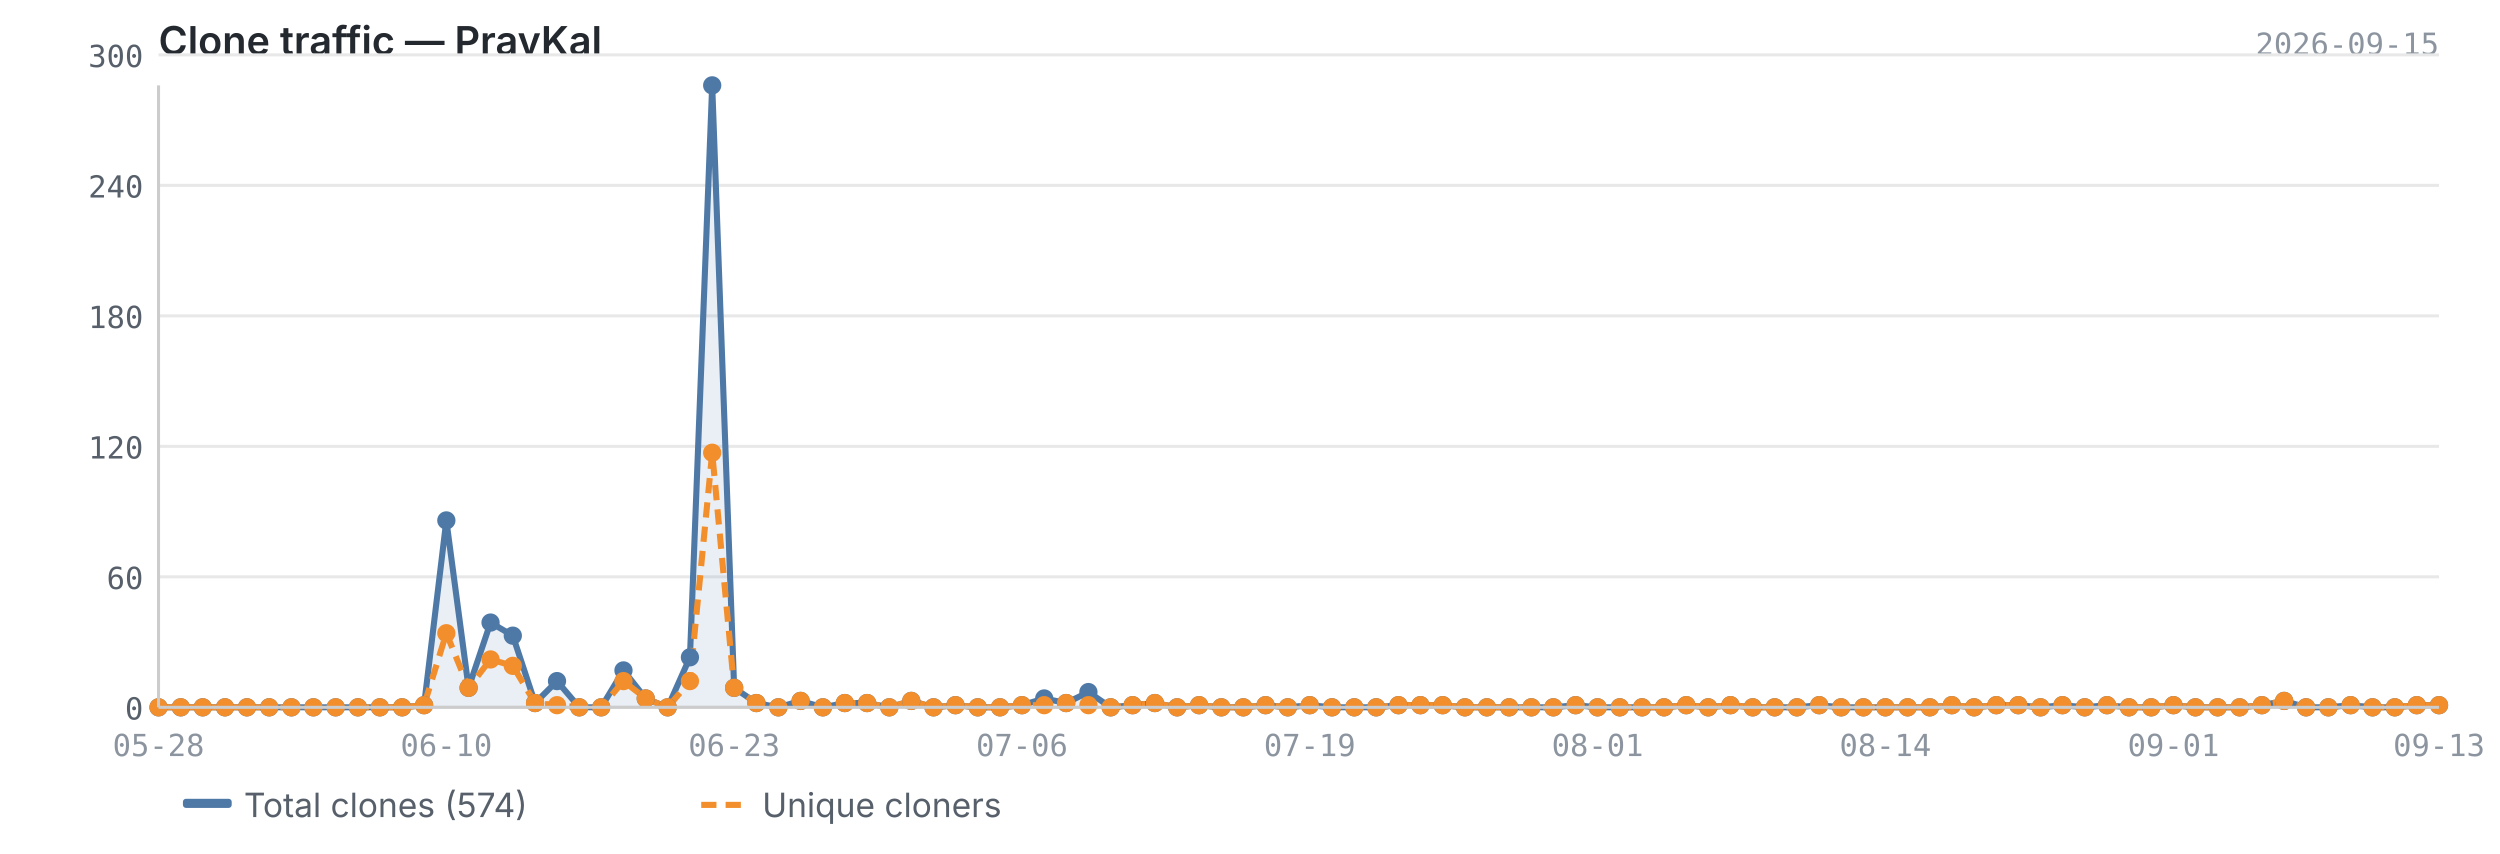
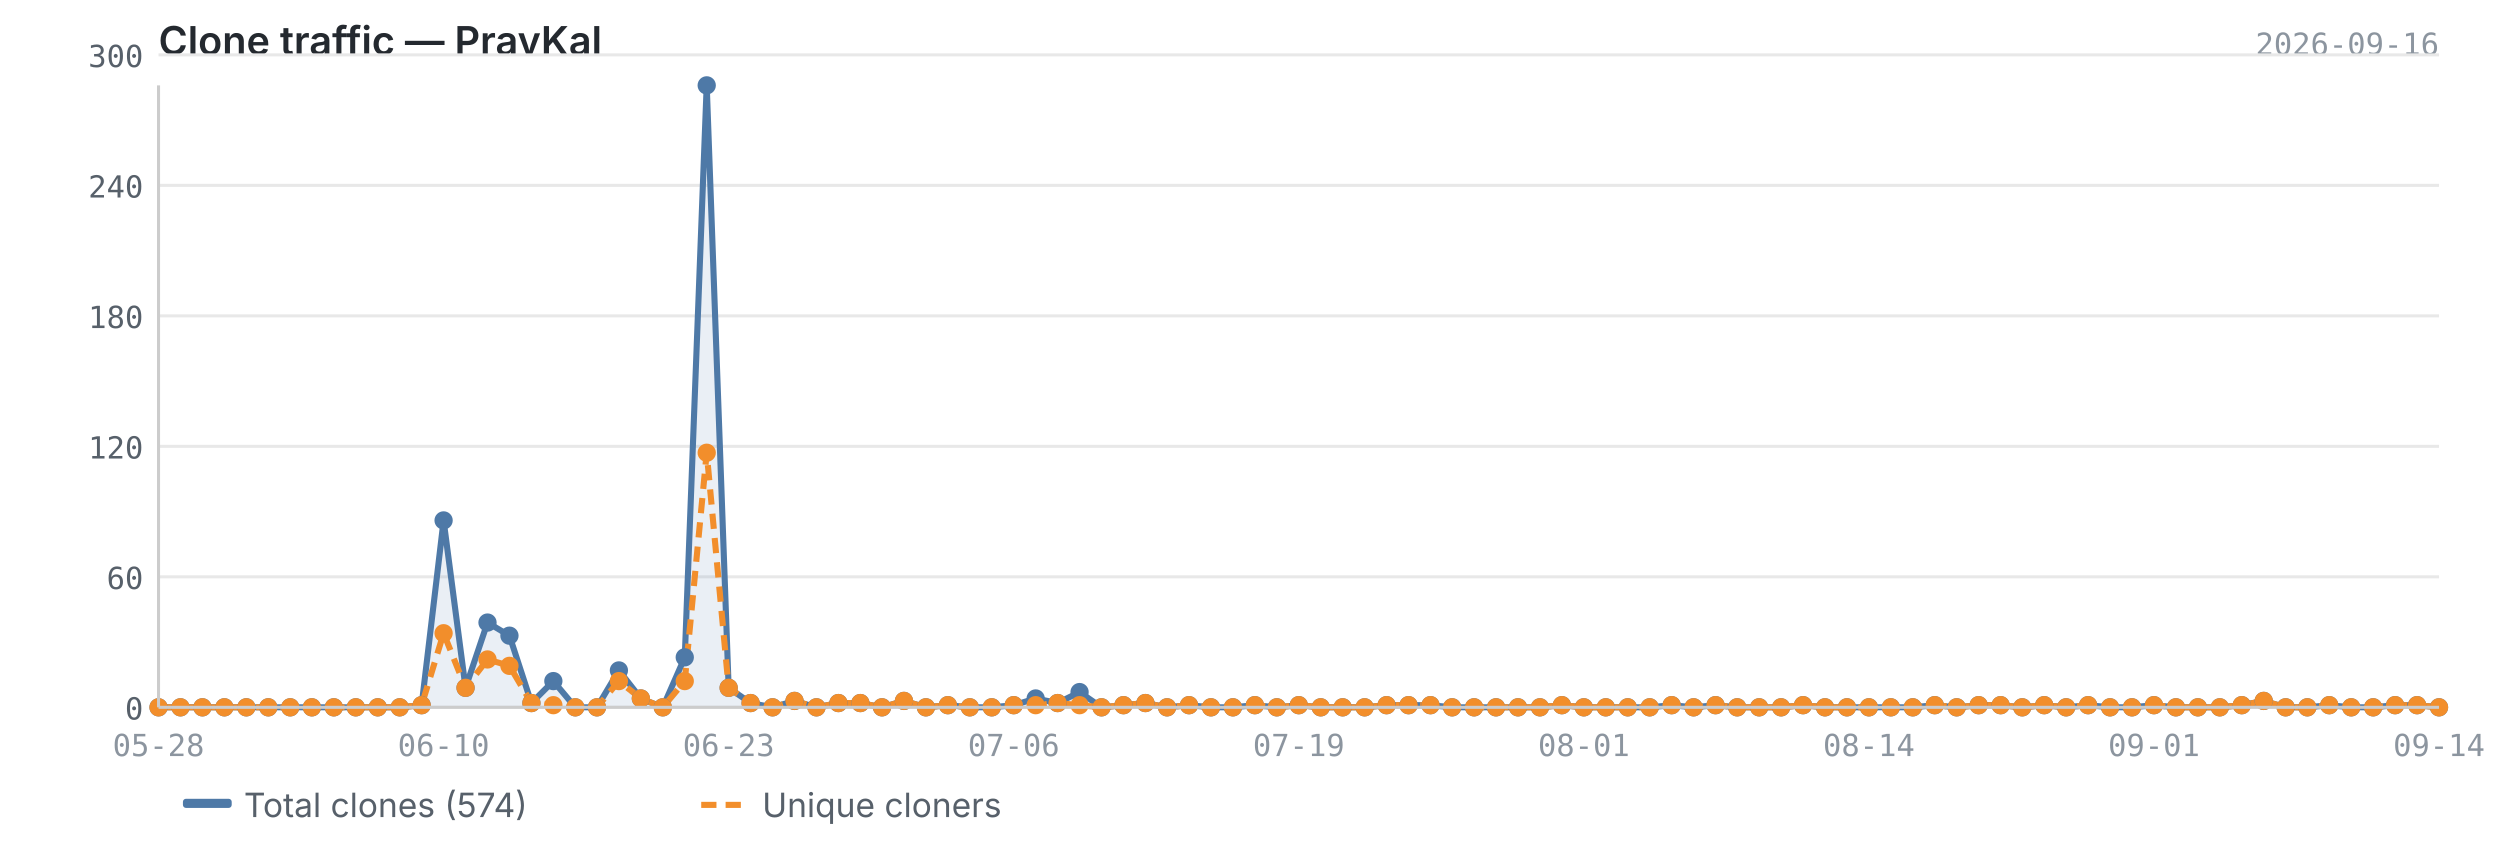
<svg xmlns="http://www.w3.org/2000/svg" viewBox="0 0 820 280" width="820" height="280">
  <text x="52" y="18" font-size="13" font-weight="600" fill="#24292f" font-family="-apple-system, BlinkMacSystemFont, 'Segoe UI', sans-serif">Clone traffic — PravKal</text>
-   <text x="800" y="18" font-size="10" fill="#8c959f" font-family="ui-monospace, SFMono-Regular, 'SF Mono', Menlo, monospace" text-anchor="end">2026-09-15</text>
+   <text x="800" y="18" font-size="10" fill="#8c959f" font-family="ui-monospace, SFMono-Regular, 'SF Mono', Menlo, monospace" text-anchor="end">2026-09-16</text>
  <line x1="52" y1="232.0" x2="800" y2="232.0" stroke="#e8e8e8" stroke-width="1" />
  <line x1="52" y1="189.2" x2="800" y2="189.2" stroke="#e8e8e8" stroke-width="1" />
  <line x1="52" y1="146.4" x2="800" y2="146.4" stroke="#e8e8e8" stroke-width="1" />
  <line x1="52" y1="103.6" x2="800" y2="103.6" stroke="#e8e8e8" stroke-width="1" />
  <line x1="52" y1="60.8" x2="800" y2="60.8" stroke="#e8e8e8" stroke-width="1" />
  <line x1="52" y1="18.0" x2="800" y2="18.0" stroke="#e8e8e8" stroke-width="1" />
-   <path d="M52.0,232.0 L52.0,232.0 L59.3,232.0 L66.5,232.0 L73.8,232.0 L81.0,232.0 L88.3,232.0 L95.6,232.0 L102.8,232.0 L110.1,232.0 L117.4,232.0 L124.6,232.0 L131.9,232.0 L139.1,231.3 L146.4,170.7 L153.7,225.6 L160.9,204.2 L168.2,208.5 L175.5,230.6 L182.7,223.4 L190.0,232.0 L197.2,232.0 L204.5,219.9 L211.8,229.1 L219.0,232.0 L226.3,215.6 L233.6,28.0 L240.8,225.6 L248.1,230.6 L255.3,232.0 L262.6,229.9 L269.9,232.0 L277.1,230.6 L284.4,230.6 L291.7,232.0 L298.9,229.9 L306.2,232.0 L313.4,231.3 L320.7,232.0 L328.0,232.0 L335.2,231.3 L342.5,229.1 L349.7,230.6 L357.0,227.0 L364.3,232.0 L371.5,231.3 L378.8,230.6 L386.1,232.0 L393.3,231.3 L400.6,232.0 L407.8,232.0 L415.1,231.3 L422.4,232.0 L429.6,231.3 L436.9,232.0 L444.2,232.0 L451.4,232.0 L458.7,231.3 L465.9,231.3 L473.2,231.3 L480.5,232.0 L487.7,232.0 L495.0,232.0 L502.3,232.0 L509.5,232.0 L516.8,231.3 L524.0,232.0 L531.3,232.0 L538.6,232.0 L545.8,232.0 L553.1,231.3 L560.3,232.0 L567.6,231.3 L574.9,232.0 L582.1,232.0 L589.4,232.0 L596.7,231.3 L603.9,232.0 L611.2,232.0 L618.4,232.0 L625.7,232.0 L633.0,232.0 L640.2,231.3 L647.5,232.0 L654.8,231.3 L662.0,231.3 L669.3,232.0 L676.5,231.3 L683.8,232.0 L691.1,231.3 L698.3,232.0 L705.6,232.0 L712.9,231.3 L720.1,232.0 L727.4,232.0 L734.6,232.0 L741.9,231.3 L749.2,229.9 L756.4,232.0 L763.7,232.0 L771.0,231.3 L778.2,232.0 L785.5,232.0 L792.7,231.3 L800.0,231.3 L800.0,232.0 L52.0,232.0Z" fill="#4e79a7" opacity="0.12" />
-   <polyline points="52.0,232.0 59.3,232.0 66.5,232.0 73.8,232.0 81.0,232.0 88.3,232.0 95.6,232.0 102.8,232.0 110.1,232.0 117.4,232.0 124.6,232.0 131.9,232.0 139.1,231.3 146.4,170.7 153.7,225.6 160.9,204.2 168.2,208.5 175.5,230.6 182.7,223.4 190.0,232.0 197.2,232.0 204.5,219.9 211.8,229.1 219.0,232.0 226.3,215.6 233.6,28.0 240.8,225.6 248.1,230.6 255.3,232.0 262.6,229.9 269.9,232.0 277.1,230.6 284.4,230.6 291.7,232.0 298.9,229.9 306.2,232.0 313.4,231.3 320.7,232.0 328.0,232.0 335.2,231.3 342.5,229.1 349.7,230.6 357.0,227.0 364.3,232.0 371.5,231.3 378.8,230.6 386.1,232.0 393.3,231.3 400.6,232.0 407.8,232.0 415.1,231.3 422.4,232.0 429.6,231.3 436.9,232.0 444.2,232.0 451.4,232.0 458.7,231.3 465.9,231.3 473.2,231.3 480.5,232.0 487.7,232.0 495.0,232.0 502.3,232.0 509.5,232.0 516.8,231.3 524.0,232.0 531.3,232.0 538.6,232.0 545.8,232.0 553.1,231.3 560.3,232.0 567.6,231.3 574.9,232.0 582.1,232.0 589.4,232.0 596.7,231.3 603.9,232.0 611.2,232.0 618.4,232.0 625.7,232.0 633.0,232.0 640.2,231.3 647.5,232.0 654.8,231.3 662.0,231.3 669.3,232.0 676.5,231.3 683.8,232.0 691.1,231.3 698.3,232.0 705.6,232.0 712.9,231.3 720.1,232.0 727.4,232.0 734.6,232.0 741.9,231.3 749.2,229.9 756.4,232.0 763.7,232.0 771.0,231.3 778.2,232.0 785.5,232.0 792.7,231.3 800.0,231.3" fill="none" stroke="#4e79a7" stroke-width="2" stroke-linejoin="round" />
-   <polyline points="52.0,232.0 59.3,232.0 66.5,232.0 73.8,232.0 81.0,232.0 88.3,232.0 95.6,232.0 102.8,232.0 110.1,232.0 117.4,232.0 124.6,232.0 131.9,232.0 139.1,231.3 146.4,207.7 153.7,225.6 160.9,216.3 168.2,218.4 175.5,230.6 182.7,231.3 190.0,232.0 197.2,232.0 204.5,223.4 211.8,229.1 219.0,232.0 226.3,223.4 233.6,148.5 240.8,225.6 248.1,230.6 255.3,232.0 262.6,229.9 269.9,232.0 277.1,230.6 284.4,230.6 291.7,232.0 298.9,229.9 306.2,232.0 313.4,231.3 320.7,232.0 328.0,232.0 335.2,231.3 342.5,231.3 349.7,230.6 357.0,231.3 364.3,232.0 371.5,231.3 378.8,230.6 386.1,232.0 393.3,231.3 400.6,232.0 407.8,232.0 415.1,231.3 422.4,232.0 429.6,231.3 436.9,232.0 444.2,232.0 451.4,232.0 458.7,231.3 465.9,231.3 473.2,231.3 480.5,232.0 487.7,232.0 495.0,232.0 502.3,232.0 509.5,232.0 516.8,231.3 524.0,232.0 531.3,232.0 538.6,232.0 545.8,232.0 553.1,231.3 560.3,232.0 567.6,231.3 574.9,232.0 582.1,232.0 589.4,232.0 596.7,231.3 603.9,232.0 611.2,232.0 618.4,232.0 625.7,232.0 633.0,232.0 640.2,231.3 647.5,232.0 654.8,231.3 662.0,231.3 669.3,232.0 676.5,231.3 683.8,232.0 691.1,231.3 698.3,232.0 705.6,232.0 712.9,231.3 720.1,232.0 727.4,232.0 734.6,232.0 741.9,231.3 749.2,229.9 756.4,232.0 763.7,232.0 771.0,231.3 778.2,232.0 785.5,232.0 792.7,231.3 800.0,231.3" fill="none" stroke="#f28e2b" stroke-width="2" stroke-linejoin="round" stroke-dasharray="5,3" />
+   <path d="M52.0,232.0 L52.0,232.0 L59.2,232.0 L66.4,232.0 L73.6,232.0 L80.8,232.0 L88.0,232.0 L95.2,232.0 L102.3,232.0 L109.5,232.0 L116.7,232.0 L123.9,232.0 L131.1,232.0 L138.3,231.3 L145.5,170.7 L152.7,225.6 L159.9,204.2 L167.1,208.5 L174.3,230.6 L181.5,223.4 L188.7,232.0 L195.8,232.0 L203.0,219.9 L210.2,229.1 L217.4,232.0 L224.6,215.6 L231.8,28.0 L239.0,225.6 L246.2,230.6 L253.4,232.0 L260.6,229.9 L267.8,232.0 L275.0,230.6 L282.2,230.6 L289.3,232.0 L296.5,229.9 L303.7,232.0 L310.9,231.3 L318.1,232.0 L325.3,232.0 L332.5,231.3 L339.7,229.1 L346.9,230.6 L354.1,227.0 L361.3,232.0 L368.5,231.3 L375.7,230.6 L382.8,232.0 L390.0,231.3 L397.2,232.0 L404.4,232.0 L411.6,231.3 L418.8,232.0 L426.0,231.3 L433.2,232.0 L440.4,232.0 L447.6,232.0 L454.8,231.3 L462.0,231.3 L469.2,231.3 L476.3,232.0 L483.5,232.0 L490.7,232.0 L497.9,232.0 L505.1,232.0 L512.3,231.3 L519.5,232.0 L526.7,232.0 L533.9,232.0 L541.1,232.0 L548.3,231.3 L555.5,232.0 L562.7,231.3 L569.8,232.0 L577.0,232.0 L584.2,232.0 L591.4,231.3 L598.6,232.0 L605.8,232.0 L613.0,232.0 L620.2,232.0 L627.4,232.0 L634.6,231.3 L641.8,232.0 L649.0,231.3 L656.2,231.3 L663.3,232.0 L670.5,231.3 L677.7,232.0 L684.9,231.3 L692.1,232.0 L699.3,232.0 L706.5,231.3 L713.7,232.0 L720.9,232.0 L728.1,232.0 L735.3,231.3 L742.5,229.9 L749.7,232.0 L756.8,232.0 L764.0,231.3 L771.2,232.0 L778.4,232.0 L785.6,231.3 L792.8,231.3 L800.0,232.0 L800.0,232.0 L52.0,232.0Z" fill="#4e79a7" opacity="0.12" />
+   <polyline points="52.0,232.0 59.2,232.0 66.4,232.0 73.6,232.0 80.8,232.0 88.0,232.0 95.2,232.0 102.3,232.0 109.5,232.0 116.7,232.0 123.9,232.0 131.1,232.0 138.3,231.3 145.5,170.7 152.7,225.6 159.9,204.2 167.1,208.5 174.3,230.6 181.5,223.4 188.7,232.0 195.8,232.0 203.0,219.9 210.2,229.1 217.4,232.0 224.6,215.6 231.8,28.0 239.0,225.6 246.2,230.6 253.4,232.0 260.6,229.9 267.8,232.0 275.0,230.6 282.2,230.6 289.3,232.0 296.5,229.9 303.7,232.0 310.9,231.3 318.1,232.0 325.3,232.0 332.5,231.3 339.7,229.1 346.9,230.6 354.1,227.0 361.3,232.0 368.5,231.3 375.7,230.6 382.8,232.0 390.0,231.3 397.2,232.0 404.4,232.0 411.6,231.3 418.8,232.0 426.0,231.3 433.2,232.0 440.4,232.0 447.6,232.0 454.8,231.3 462.0,231.3 469.2,231.3 476.3,232.0 483.5,232.0 490.7,232.0 497.9,232.0 505.1,232.0 512.3,231.3 519.5,232.0 526.7,232.0 533.9,232.0 541.1,232.0 548.3,231.3 555.5,232.0 562.7,231.3 569.8,232.0 577.0,232.0 584.2,232.0 591.4,231.3 598.6,232.0 605.8,232.0 613.0,232.0 620.2,232.0 627.4,232.0 634.6,231.3 641.8,232.0 649.0,231.3 656.2,231.3 663.3,232.0 670.5,231.3 677.7,232.0 684.9,231.3 692.1,232.0 699.3,232.0 706.5,231.3 713.7,232.0 720.9,232.0 728.1,232.0 735.3,231.3 742.5,229.9 749.7,232.0 756.8,232.0 764.0,231.3 771.2,232.0 778.4,232.0 785.6,231.3 792.8,231.3 800.0,232.0" fill="none" stroke="#4e79a7" stroke-width="2" stroke-linejoin="round" />
+   <polyline points="52.0,232.0 59.2,232.0 66.4,232.0 73.6,232.0 80.8,232.0 88.0,232.0 95.2,232.0 102.3,232.0 109.5,232.0 116.7,232.0 123.9,232.0 131.1,232.0 138.3,231.3 145.5,207.7 152.7,225.6 159.9,216.3 167.1,218.4 174.3,230.6 181.5,231.3 188.7,232.0 195.8,232.0 203.0,223.4 210.2,229.1 217.4,232.0 224.6,223.4 231.8,148.5 239.0,225.6 246.2,230.6 253.4,232.0 260.6,229.9 267.8,232.0 275.0,230.6 282.2,230.6 289.3,232.0 296.5,229.9 303.7,232.0 310.9,231.3 318.1,232.0 325.3,232.0 332.5,231.3 339.7,231.3 346.9,230.6 354.1,231.3 361.3,232.0 368.5,231.3 375.7,230.6 382.8,232.0 390.0,231.3 397.2,232.0 404.4,232.0 411.6,231.3 418.8,232.0 426.0,231.3 433.2,232.0 440.4,232.0 447.6,232.0 454.8,231.3 462.0,231.3 469.2,231.3 476.3,232.0 483.5,232.0 490.7,232.0 497.9,232.0 505.1,232.0 512.3,231.3 519.5,232.0 526.7,232.0 533.9,232.0 541.1,232.0 548.3,231.3 555.5,232.0 562.7,231.3 569.8,232.0 577.0,232.0 584.2,232.0 591.4,231.3 598.6,232.0 605.8,232.0 613.0,232.0 620.2,232.0 627.4,232.0 634.6,231.3 641.8,232.0 649.0,231.3 656.2,231.3 663.3,232.0 670.5,231.3 677.7,232.0 684.9,231.3 692.1,232.0 699.3,232.0 706.5,231.3 713.7,232.0 720.9,232.0 728.1,232.0 735.3,231.3 742.5,229.9 749.7,232.0 756.8,232.0 764.0,231.3 771.2,232.0 778.4,232.0 785.6,231.3 792.8,231.3 800.0,232.0" fill="none" stroke="#f28e2b" stroke-width="2" stroke-linejoin="round" stroke-dasharray="5,3" />
  <circle cx="52.0" cy="232.0" r="3" fill="#4e79a7" />
-   <circle cx="59.3" cy="232.0" r="3" fill="#4e79a7" />
-   <circle cx="66.5" cy="232.0" r="3" fill="#4e79a7" />
-   <circle cx="73.8" cy="232.0" r="3" fill="#4e79a7" />
-   <circle cx="81.0" cy="232.0" r="3" fill="#4e79a7" />
-   <circle cx="88.3" cy="232.0" r="3" fill="#4e79a7" />
-   <circle cx="95.6" cy="232.0" r="3" fill="#4e79a7" />
-   <circle cx="102.8" cy="232.0" r="3" fill="#4e79a7" />
-   <circle cx="110.1" cy="232.0" r="3" fill="#4e79a7" />
-   <circle cx="117.4" cy="232.0" r="3" fill="#4e79a7" />
-   <circle cx="124.6" cy="232.0" r="3" fill="#4e79a7" />
-   <circle cx="131.9" cy="232.0" r="3" fill="#4e79a7" />
-   <circle cx="139.1" cy="231.3" r="3" fill="#4e79a7" />
-   <circle cx="146.4" cy="170.7" r="3" fill="#4e79a7" />
-   <circle cx="153.7" cy="225.6" r="3" fill="#4e79a7" />
-   <circle cx="160.9" cy="204.2" r="3" fill="#4e79a7" />
-   <circle cx="168.2" cy="208.5" r="3" fill="#4e79a7" />
-   <circle cx="175.5" cy="230.6" r="3" fill="#4e79a7" />
-   <circle cx="182.7" cy="223.4" r="3" fill="#4e79a7" />
-   <circle cx="190.0" cy="232.0" r="3" fill="#4e79a7" />
-   <circle cx="197.2" cy="232.0" r="3" fill="#4e79a7" />
-   <circle cx="204.5" cy="219.9" r="3" fill="#4e79a7" />
-   <circle cx="211.8" cy="229.1" r="3" fill="#4e79a7" />
-   <circle cx="219.0" cy="232.0" r="3" fill="#4e79a7" />
-   <circle cx="226.3" cy="215.6" r="3" fill="#4e79a7" />
-   <circle cx="233.6" cy="28.0" r="3" fill="#4e79a7" />
-   <circle cx="240.8" cy="225.6" r="3" fill="#4e79a7" />
-   <circle cx="248.1" cy="230.6" r="3" fill="#4e79a7" />
-   <circle cx="255.3" cy="232.0" r="3" fill="#4e79a7" />
-   <circle cx="262.6" cy="229.9" r="3" fill="#4e79a7" />
-   <circle cx="269.9" cy="232.0" r="3" fill="#4e79a7" />
-   <circle cx="277.1" cy="230.6" r="3" fill="#4e79a7" />
-   <circle cx="284.4" cy="230.6" r="3" fill="#4e79a7" />
-   <circle cx="291.7" cy="232.0" r="3" fill="#4e79a7" />
-   <circle cx="298.9" cy="229.9" r="3" fill="#4e79a7" />
-   <circle cx="306.2" cy="232.0" r="3" fill="#4e79a7" />
-   <circle cx="313.4" cy="231.3" r="3" fill="#4e79a7" />
-   <circle cx="320.7" cy="232.0" r="3" fill="#4e79a7" />
-   <circle cx="328.0" cy="232.0" r="3" fill="#4e79a7" />
-   <circle cx="335.2" cy="231.3" r="3" fill="#4e79a7" />
-   <circle cx="342.5" cy="229.1" r="3" fill="#4e79a7" />
-   <circle cx="349.7" cy="230.6" r="3" fill="#4e79a7" />
-   <circle cx="357.0" cy="227.0" r="3" fill="#4e79a7" />
-   <circle cx="364.3" cy="232.0" r="3" fill="#4e79a7" />
-   <circle cx="371.5" cy="231.3" r="3" fill="#4e79a7" />
-   <circle cx="378.8" cy="230.6" r="3" fill="#4e79a7" />
-   <circle cx="386.1" cy="232.0" r="3" fill="#4e79a7" />
-   <circle cx="393.3" cy="231.3" r="3" fill="#4e79a7" />
-   <circle cx="400.6" cy="232.0" r="3" fill="#4e79a7" />
-   <circle cx="407.8" cy="232.0" r="3" fill="#4e79a7" />
-   <circle cx="415.1" cy="231.3" r="3" fill="#4e79a7" />
-   <circle cx="422.4" cy="232.0" r="3" fill="#4e79a7" />
-   <circle cx="429.6" cy="231.3" r="3" fill="#4e79a7" />
-   <circle cx="436.9" cy="232.0" r="3" fill="#4e79a7" />
-   <circle cx="444.2" cy="232.0" r="3" fill="#4e79a7" />
-   <circle cx="451.4" cy="232.0" r="3" fill="#4e79a7" />
-   <circle cx="458.7" cy="231.3" r="3" fill="#4e79a7" />
-   <circle cx="465.9" cy="231.3" r="3" fill="#4e79a7" />
-   <circle cx="473.2" cy="231.3" r="3" fill="#4e79a7" />
-   <circle cx="480.5" cy="232.0" r="3" fill="#4e79a7" />
-   <circle cx="487.7" cy="232.0" r="3" fill="#4e79a7" />
-   <circle cx="495.0" cy="232.0" r="3" fill="#4e79a7" />
-   <circle cx="502.3" cy="232.0" r="3" fill="#4e79a7" />
-   <circle cx="509.5" cy="232.0" r="3" fill="#4e79a7" />
-   <circle cx="516.8" cy="231.3" r="3" fill="#4e79a7" />
-   <circle cx="524.0" cy="232.0" r="3" fill="#4e79a7" />
-   <circle cx="531.3" cy="232.0" r="3" fill="#4e79a7" />
-   <circle cx="538.6" cy="232.0" r="3" fill="#4e79a7" />
-   <circle cx="545.8" cy="232.0" r="3" fill="#4e79a7" />
-   <circle cx="553.1" cy="231.3" r="3" fill="#4e79a7" />
-   <circle cx="560.3" cy="232.0" r="3" fill="#4e79a7" />
-   <circle cx="567.6" cy="231.3" r="3" fill="#4e79a7" />
-   <circle cx="574.9" cy="232.0" r="3" fill="#4e79a7" />
-   <circle cx="582.1" cy="232.0" r="3" fill="#4e79a7" />
-   <circle cx="589.4" cy="232.0" r="3" fill="#4e79a7" />
-   <circle cx="596.7" cy="231.3" r="3" fill="#4e79a7" />
-   <circle cx="603.9" cy="232.0" r="3" fill="#4e79a7" />
-   <circle cx="611.2" cy="232.0" r="3" fill="#4e79a7" />
-   <circle cx="618.4" cy="232.0" r="3" fill="#4e79a7" />
-   <circle cx="625.7" cy="232.0" r="3" fill="#4e79a7" />
-   <circle cx="633.0" cy="232.0" r="3" fill="#4e79a7" />
-   <circle cx="640.2" cy="231.3" r="3" fill="#4e79a7" />
-   <circle cx="647.5" cy="232.0" r="3" fill="#4e79a7" />
-   <circle cx="654.8" cy="231.3" r="3" fill="#4e79a7" />
-   <circle cx="662.0" cy="231.3" r="3" fill="#4e79a7" />
-   <circle cx="669.3" cy="232.0" r="3" fill="#4e79a7" />
-   <circle cx="676.5" cy="231.3" r="3" fill="#4e79a7" />
-   <circle cx="683.8" cy="232.0" r="3" fill="#4e79a7" />
-   <circle cx="691.1" cy="231.3" r="3" fill="#4e79a7" />
-   <circle cx="698.3" cy="232.0" r="3" fill="#4e79a7" />
-   <circle cx="705.6" cy="232.0" r="3" fill="#4e79a7" />
-   <circle cx="712.9" cy="231.3" r="3" fill="#4e79a7" />
-   <circle cx="720.1" cy="232.0" r="3" fill="#4e79a7" />
-   <circle cx="727.4" cy="232.0" r="3" fill="#4e79a7" />
-   <circle cx="734.6" cy="232.0" r="3" fill="#4e79a7" />
-   <circle cx="741.9" cy="231.3" r="3" fill="#4e79a7" />
-   <circle cx="749.2" cy="229.9" r="3" fill="#4e79a7" />
-   <circle cx="756.4" cy="232.0" r="3" fill="#4e79a7" />
-   <circle cx="763.7" cy="232.0" r="3" fill="#4e79a7" />
-   <circle cx="771.0" cy="231.3" r="3" fill="#4e79a7" />
-   <circle cx="778.2" cy="232.0" r="3" fill="#4e79a7" />
-   <circle cx="785.5" cy="232.0" r="3" fill="#4e79a7" />
-   <circle cx="792.7" cy="231.3" r="3" fill="#4e79a7" />
-   <circle cx="800.0" cy="231.3" r="3" fill="#4e79a7" />
+   <circle cx="59.2" cy="232.0" r="3" fill="#4e79a7" />
+   <circle cx="66.4" cy="232.0" r="3" fill="#4e79a7" />
+   <circle cx="73.6" cy="232.0" r="3" fill="#4e79a7" />
+   <circle cx="80.8" cy="232.0" r="3" fill="#4e79a7" />
+   <circle cx="88.0" cy="232.0" r="3" fill="#4e79a7" />
+   <circle cx="95.2" cy="232.0" r="3" fill="#4e79a7" />
+   <circle cx="102.3" cy="232.0" r="3" fill="#4e79a7" />
+   <circle cx="109.5" cy="232.0" r="3" fill="#4e79a7" />
+   <circle cx="116.7" cy="232.0" r="3" fill="#4e79a7" />
+   <circle cx="123.9" cy="232.0" r="3" fill="#4e79a7" />
+   <circle cx="131.1" cy="232.0" r="3" fill="#4e79a7" />
+   <circle cx="138.3" cy="231.3" r="3" fill="#4e79a7" />
+   <circle cx="145.5" cy="170.7" r="3" fill="#4e79a7" />
+   <circle cx="152.7" cy="225.6" r="3" fill="#4e79a7" />
+   <circle cx="159.9" cy="204.2" r="3" fill="#4e79a7" />
+   <circle cx="167.1" cy="208.5" r="3" fill="#4e79a7" />
+   <circle cx="174.3" cy="230.6" r="3" fill="#4e79a7" />
+   <circle cx="181.5" cy="223.4" r="3" fill="#4e79a7" />
+   <circle cx="188.7" cy="232.0" r="3" fill="#4e79a7" />
+   <circle cx="195.8" cy="232.0" r="3" fill="#4e79a7" />
+   <circle cx="203.0" cy="219.9" r="3" fill="#4e79a7" />
+   <circle cx="210.2" cy="229.1" r="3" fill="#4e79a7" />
+   <circle cx="217.4" cy="232.0" r="3" fill="#4e79a7" />
+   <circle cx="224.6" cy="215.6" r="3" fill="#4e79a7" />
+   <circle cx="231.8" cy="28.0" r="3" fill="#4e79a7" />
+   <circle cx="239.0" cy="225.6" r="3" fill="#4e79a7" />
+   <circle cx="246.2" cy="230.6" r="3" fill="#4e79a7" />
+   <circle cx="253.4" cy="232.0" r="3" fill="#4e79a7" />
+   <circle cx="260.6" cy="229.9" r="3" fill="#4e79a7" />
+   <circle cx="267.8" cy="232.0" r="3" fill="#4e79a7" />
+   <circle cx="275.0" cy="230.6" r="3" fill="#4e79a7" />
+   <circle cx="282.2" cy="230.6" r="3" fill="#4e79a7" />
+   <circle cx="289.3" cy="232.0" r="3" fill="#4e79a7" />
+   <circle cx="296.5" cy="229.9" r="3" fill="#4e79a7" />
+   <circle cx="303.7" cy="232.0" r="3" fill="#4e79a7" />
+   <circle cx="310.9" cy="231.3" r="3" fill="#4e79a7" />
+   <circle cx="318.1" cy="232.0" r="3" fill="#4e79a7" />
+   <circle cx="325.3" cy="232.0" r="3" fill="#4e79a7" />
+   <circle cx="332.5" cy="231.3" r="3" fill="#4e79a7" />
+   <circle cx="339.7" cy="229.1" r="3" fill="#4e79a7" />
+   <circle cx="346.9" cy="230.6" r="3" fill="#4e79a7" />
+   <circle cx="354.1" cy="227.0" r="3" fill="#4e79a7" />
+   <circle cx="361.3" cy="232.0" r="3" fill="#4e79a7" />
+   <circle cx="368.5" cy="231.3" r="3" fill="#4e79a7" />
+   <circle cx="375.7" cy="230.6" r="3" fill="#4e79a7" />
+   <circle cx="382.8" cy="232.0" r="3" fill="#4e79a7" />
+   <circle cx="390.0" cy="231.3" r="3" fill="#4e79a7" />
+   <circle cx="397.2" cy="232.0" r="3" fill="#4e79a7" />
+   <circle cx="404.4" cy="232.0" r="3" fill="#4e79a7" />
+   <circle cx="411.6" cy="231.3" r="3" fill="#4e79a7" />
+   <circle cx="418.8" cy="232.0" r="3" fill="#4e79a7" />
+   <circle cx="426.0" cy="231.3" r="3" fill="#4e79a7" />
+   <circle cx="433.2" cy="232.0" r="3" fill="#4e79a7" />
+   <circle cx="440.4" cy="232.0" r="3" fill="#4e79a7" />
+   <circle cx="447.6" cy="232.0" r="3" fill="#4e79a7" />
+   <circle cx="454.8" cy="231.3" r="3" fill="#4e79a7" />
+   <circle cx="462.0" cy="231.3" r="3" fill="#4e79a7" />
+   <circle cx="469.2" cy="231.3" r="3" fill="#4e79a7" />
+   <circle cx="476.3" cy="232.0" r="3" fill="#4e79a7" />
+   <circle cx="483.5" cy="232.0" r="3" fill="#4e79a7" />
+   <circle cx="490.7" cy="232.0" r="3" fill="#4e79a7" />
+   <circle cx="497.9" cy="232.0" r="3" fill="#4e79a7" />
+   <circle cx="505.1" cy="232.0" r="3" fill="#4e79a7" />
+   <circle cx="512.3" cy="231.3" r="3" fill="#4e79a7" />
+   <circle cx="519.5" cy="232.0" r="3" fill="#4e79a7" />
+   <circle cx="526.7" cy="232.0" r="3" fill="#4e79a7" />
+   <circle cx="533.9" cy="232.0" r="3" fill="#4e79a7" />
+   <circle cx="541.1" cy="232.0" r="3" fill="#4e79a7" />
+   <circle cx="548.3" cy="231.3" r="3" fill="#4e79a7" />
+   <circle cx="555.5" cy="232.0" r="3" fill="#4e79a7" />
+   <circle cx="562.7" cy="231.3" r="3" fill="#4e79a7" />
+   <circle cx="569.8" cy="232.0" r="3" fill="#4e79a7" />
+   <circle cx="577.0" cy="232.0" r="3" fill="#4e79a7" />
+   <circle cx="584.2" cy="232.0" r="3" fill="#4e79a7" />
+   <circle cx="591.4" cy="231.3" r="3" fill="#4e79a7" />
+   <circle cx="598.6" cy="232.0" r="3" fill="#4e79a7" />
+   <circle cx="605.8" cy="232.0" r="3" fill="#4e79a7" />
+   <circle cx="613.0" cy="232.0" r="3" fill="#4e79a7" />
+   <circle cx="620.2" cy="232.0" r="3" fill="#4e79a7" />
+   <circle cx="627.4" cy="232.0" r="3" fill="#4e79a7" />
+   <circle cx="634.6" cy="231.3" r="3" fill="#4e79a7" />
+   <circle cx="641.8" cy="232.0" r="3" fill="#4e79a7" />
+   <circle cx="649.0" cy="231.3" r="3" fill="#4e79a7" />
+   <circle cx="656.2" cy="231.3" r="3" fill="#4e79a7" />
+   <circle cx="663.3" cy="232.0" r="3" fill="#4e79a7" />
+   <circle cx="670.5" cy="231.3" r="3" fill="#4e79a7" />
+   <circle cx="677.7" cy="232.0" r="3" fill="#4e79a7" />
+   <circle cx="684.9" cy="231.3" r="3" fill="#4e79a7" />
+   <circle cx="692.1" cy="232.0" r="3" fill="#4e79a7" />
+   <circle cx="699.3" cy="232.0" r="3" fill="#4e79a7" />
+   <circle cx="706.5" cy="231.3" r="3" fill="#4e79a7" />
+   <circle cx="713.7" cy="232.0" r="3" fill="#4e79a7" />
+   <circle cx="720.9" cy="232.0" r="3" fill="#4e79a7" />
+   <circle cx="728.1" cy="232.0" r="3" fill="#4e79a7" />
+   <circle cx="735.3" cy="231.3" r="3" fill="#4e79a7" />
+   <circle cx="742.5" cy="229.9" r="3" fill="#4e79a7" />
+   <circle cx="749.7" cy="232.0" r="3" fill="#4e79a7" />
+   <circle cx="756.8" cy="232.0" r="3" fill="#4e79a7" />
+   <circle cx="764.0" cy="231.3" r="3" fill="#4e79a7" />
+   <circle cx="771.2" cy="232.0" r="3" fill="#4e79a7" />
+   <circle cx="778.4" cy="232.0" r="3" fill="#4e79a7" />
+   <circle cx="785.6" cy="231.3" r="3" fill="#4e79a7" />
+   <circle cx="792.8" cy="231.3" r="3" fill="#4e79a7" />
+   <circle cx="800.0" cy="232.0" r="3" fill="#4e79a7" />
  <circle cx="52.0" cy="232.0" r="3" fill="#f28e2b" />
-   <circle cx="59.3" cy="232.0" r="3" fill="#f28e2b" />
-   <circle cx="66.5" cy="232.0" r="3" fill="#f28e2b" />
-   <circle cx="73.8" cy="232.0" r="3" fill="#f28e2b" />
-   <circle cx="81.0" cy="232.0" r="3" fill="#f28e2b" />
-   <circle cx="88.3" cy="232.0" r="3" fill="#f28e2b" />
-   <circle cx="95.6" cy="232.0" r="3" fill="#f28e2b" />
-   <circle cx="102.8" cy="232.0" r="3" fill="#f28e2b" />
-   <circle cx="110.1" cy="232.0" r="3" fill="#f28e2b" />
-   <circle cx="117.4" cy="232.0" r="3" fill="#f28e2b" />
-   <circle cx="124.6" cy="232.0" r="3" fill="#f28e2b" />
-   <circle cx="131.9" cy="232.0" r="3" fill="#f28e2b" />
-   <circle cx="139.1" cy="231.3" r="3" fill="#f28e2b" />
-   <circle cx="146.4" cy="207.7" r="3" fill="#f28e2b" />
-   <circle cx="153.7" cy="225.6" r="3" fill="#f28e2b" />
-   <circle cx="160.9" cy="216.3" r="3" fill="#f28e2b" />
-   <circle cx="168.2" cy="218.4" r="3" fill="#f28e2b" />
-   <circle cx="175.5" cy="230.6" r="3" fill="#f28e2b" />
-   <circle cx="182.7" cy="231.3" r="3" fill="#f28e2b" />
-   <circle cx="190.0" cy="232.0" r="3" fill="#f28e2b" />
-   <circle cx="197.2" cy="232.0" r="3" fill="#f28e2b" />
-   <circle cx="204.5" cy="223.4" r="3" fill="#f28e2b" />
-   <circle cx="211.8" cy="229.1" r="3" fill="#f28e2b" />
-   <circle cx="219.0" cy="232.0" r="3" fill="#f28e2b" />
-   <circle cx="226.3" cy="223.4" r="3" fill="#f28e2b" />
-   <circle cx="233.6" cy="148.5" r="3" fill="#f28e2b" />
-   <circle cx="240.8" cy="225.6" r="3" fill="#f28e2b" />
-   <circle cx="248.1" cy="230.6" r="3" fill="#f28e2b" />
-   <circle cx="255.3" cy="232.0" r="3" fill="#f28e2b" />
-   <circle cx="262.6" cy="229.9" r="3" fill="#f28e2b" />
-   <circle cx="269.9" cy="232.0" r="3" fill="#f28e2b" />
-   <circle cx="277.1" cy="230.6" r="3" fill="#f28e2b" />
-   <circle cx="284.4" cy="230.6" r="3" fill="#f28e2b" />
-   <circle cx="291.7" cy="232.0" r="3" fill="#f28e2b" />
-   <circle cx="298.9" cy="229.9" r="3" fill="#f28e2b" />
-   <circle cx="306.2" cy="232.0" r="3" fill="#f28e2b" />
-   <circle cx="313.4" cy="231.3" r="3" fill="#f28e2b" />
-   <circle cx="320.7" cy="232.0" r="3" fill="#f28e2b" />
-   <circle cx="328.0" cy="232.0" r="3" fill="#f28e2b" />
-   <circle cx="335.2" cy="231.3" r="3" fill="#f28e2b" />
-   <circle cx="342.5" cy="231.3" r="3" fill="#f28e2b" />
-   <circle cx="349.7" cy="230.6" r="3" fill="#f28e2b" />
-   <circle cx="357.0" cy="231.3" r="3" fill="#f28e2b" />
-   <circle cx="364.3" cy="232.0" r="3" fill="#f28e2b" />
-   <circle cx="371.5" cy="231.3" r="3" fill="#f28e2b" />
-   <circle cx="378.8" cy="230.6" r="3" fill="#f28e2b" />
-   <circle cx="386.1" cy="232.0" r="3" fill="#f28e2b" />
-   <circle cx="393.3" cy="231.3" r="3" fill="#f28e2b" />
-   <circle cx="400.6" cy="232.0" r="3" fill="#f28e2b" />
-   <circle cx="407.8" cy="232.0" r="3" fill="#f28e2b" />
-   <circle cx="415.1" cy="231.3" r="3" fill="#f28e2b" />
-   <circle cx="422.4" cy="232.0" r="3" fill="#f28e2b" />
-   <circle cx="429.6" cy="231.3" r="3" fill="#f28e2b" />
-   <circle cx="436.9" cy="232.0" r="3" fill="#f28e2b" />
-   <circle cx="444.2" cy="232.0" r="3" fill="#f28e2b" />
-   <circle cx="451.4" cy="232.0" r="3" fill="#f28e2b" />
-   <circle cx="458.7" cy="231.3" r="3" fill="#f28e2b" />
-   <circle cx="465.9" cy="231.3" r="3" fill="#f28e2b" />
-   <circle cx="473.2" cy="231.3" r="3" fill="#f28e2b" />
-   <circle cx="480.5" cy="232.0" r="3" fill="#f28e2b" />
-   <circle cx="487.7" cy="232.0" r="3" fill="#f28e2b" />
-   <circle cx="495.0" cy="232.0" r="3" fill="#f28e2b" />
-   <circle cx="502.3" cy="232.0" r="3" fill="#f28e2b" />
-   <circle cx="509.5" cy="232.0" r="3" fill="#f28e2b" />
-   <circle cx="516.8" cy="231.3" r="3" fill="#f28e2b" />
-   <circle cx="524.0" cy="232.0" r="3" fill="#f28e2b" />
-   <circle cx="531.3" cy="232.0" r="3" fill="#f28e2b" />
-   <circle cx="538.6" cy="232.0" r="3" fill="#f28e2b" />
-   <circle cx="545.8" cy="232.0" r="3" fill="#f28e2b" />
-   <circle cx="553.1" cy="231.3" r="3" fill="#f28e2b" />
-   <circle cx="560.3" cy="232.0" r="3" fill="#f28e2b" />
-   <circle cx="567.6" cy="231.3" r="3" fill="#f28e2b" />
-   <circle cx="574.9" cy="232.0" r="3" fill="#f28e2b" />
-   <circle cx="582.1" cy="232.0" r="3" fill="#f28e2b" />
-   <circle cx="589.4" cy="232.0" r="3" fill="#f28e2b" />
-   <circle cx="596.7" cy="231.3" r="3" fill="#f28e2b" />
-   <circle cx="603.9" cy="232.0" r="3" fill="#f28e2b" />
-   <circle cx="611.2" cy="232.0" r="3" fill="#f28e2b" />
-   <circle cx="618.4" cy="232.0" r="3" fill="#f28e2b" />
-   <circle cx="625.7" cy="232.0" r="3" fill="#f28e2b" />
-   <circle cx="633.0" cy="232.0" r="3" fill="#f28e2b" />
-   <circle cx="640.2" cy="231.3" r="3" fill="#f28e2b" />
-   <circle cx="647.5" cy="232.0" r="3" fill="#f28e2b" />
-   <circle cx="654.8" cy="231.3" r="3" fill="#f28e2b" />
-   <circle cx="662.0" cy="231.3" r="3" fill="#f28e2b" />
-   <circle cx="669.3" cy="232.0" r="3" fill="#f28e2b" />
-   <circle cx="676.5" cy="231.3" r="3" fill="#f28e2b" />
-   <circle cx="683.8" cy="232.0" r="3" fill="#f28e2b" />
-   <circle cx="691.1" cy="231.3" r="3" fill="#f28e2b" />
-   <circle cx="698.3" cy="232.0" r="3" fill="#f28e2b" />
-   <circle cx="705.6" cy="232.0" r="3" fill="#f28e2b" />
-   <circle cx="712.9" cy="231.3" r="3" fill="#f28e2b" />
-   <circle cx="720.1" cy="232.0" r="3" fill="#f28e2b" />
-   <circle cx="727.4" cy="232.0" r="3" fill="#f28e2b" />
-   <circle cx="734.6" cy="232.0" r="3" fill="#f28e2b" />
-   <circle cx="741.9" cy="231.3" r="3" fill="#f28e2b" />
-   <circle cx="749.2" cy="229.9" r="3" fill="#f28e2b" />
-   <circle cx="756.4" cy="232.0" r="3" fill="#f28e2b" />
-   <circle cx="763.7" cy="232.0" r="3" fill="#f28e2b" />
-   <circle cx="771.0" cy="231.3" r="3" fill="#f28e2b" />
-   <circle cx="778.2" cy="232.0" r="3" fill="#f28e2b" />
-   <circle cx="785.5" cy="232.0" r="3" fill="#f28e2b" />
-   <circle cx="792.7" cy="231.3" r="3" fill="#f28e2b" />
-   <circle cx="800.0" cy="231.3" r="3" fill="#f28e2b" />
+   <circle cx="59.2" cy="232.0" r="3" fill="#f28e2b" />
+   <circle cx="66.4" cy="232.0" r="3" fill="#f28e2b" />
+   <circle cx="73.6" cy="232.0" r="3" fill="#f28e2b" />
+   <circle cx="80.8" cy="232.0" r="3" fill="#f28e2b" />
+   <circle cx="88.0" cy="232.0" r="3" fill="#f28e2b" />
+   <circle cx="95.2" cy="232.0" r="3" fill="#f28e2b" />
+   <circle cx="102.3" cy="232.0" r="3" fill="#f28e2b" />
+   <circle cx="109.5" cy="232.0" r="3" fill="#f28e2b" />
+   <circle cx="116.7" cy="232.0" r="3" fill="#f28e2b" />
+   <circle cx="123.9" cy="232.0" r="3" fill="#f28e2b" />
+   <circle cx="131.1" cy="232.0" r="3" fill="#f28e2b" />
+   <circle cx="138.3" cy="231.3" r="3" fill="#f28e2b" />
+   <circle cx="145.5" cy="207.7" r="3" fill="#f28e2b" />
+   <circle cx="152.7" cy="225.6" r="3" fill="#f28e2b" />
+   <circle cx="159.9" cy="216.3" r="3" fill="#f28e2b" />
+   <circle cx="167.1" cy="218.4" r="3" fill="#f28e2b" />
+   <circle cx="174.3" cy="230.6" r="3" fill="#f28e2b" />
+   <circle cx="181.5" cy="231.3" r="3" fill="#f28e2b" />
+   <circle cx="188.7" cy="232.0" r="3" fill="#f28e2b" />
+   <circle cx="195.8" cy="232.0" r="3" fill="#f28e2b" />
+   <circle cx="203.0" cy="223.4" r="3" fill="#f28e2b" />
+   <circle cx="210.2" cy="229.1" r="3" fill="#f28e2b" />
+   <circle cx="217.4" cy="232.0" r="3" fill="#f28e2b" />
+   <circle cx="224.6" cy="223.4" r="3" fill="#f28e2b" />
+   <circle cx="231.8" cy="148.5" r="3" fill="#f28e2b" />
+   <circle cx="239.0" cy="225.6" r="3" fill="#f28e2b" />
+   <circle cx="246.2" cy="230.6" r="3" fill="#f28e2b" />
+   <circle cx="253.4" cy="232.0" r="3" fill="#f28e2b" />
+   <circle cx="260.6" cy="229.9" r="3" fill="#f28e2b" />
+   <circle cx="267.8" cy="232.0" r="3" fill="#f28e2b" />
+   <circle cx="275.0" cy="230.6" r="3" fill="#f28e2b" />
+   <circle cx="282.2" cy="230.6" r="3" fill="#f28e2b" />
+   <circle cx="289.3" cy="232.0" r="3" fill="#f28e2b" />
+   <circle cx="296.5" cy="229.9" r="3" fill="#f28e2b" />
+   <circle cx="303.7" cy="232.0" r="3" fill="#f28e2b" />
+   <circle cx="310.9" cy="231.3" r="3" fill="#f28e2b" />
+   <circle cx="318.1" cy="232.0" r="3" fill="#f28e2b" />
+   <circle cx="325.3" cy="232.0" r="3" fill="#f28e2b" />
+   <circle cx="332.5" cy="231.3" r="3" fill="#f28e2b" />
+   <circle cx="339.7" cy="231.3" r="3" fill="#f28e2b" />
+   <circle cx="346.9" cy="230.6" r="3" fill="#f28e2b" />
+   <circle cx="354.1" cy="231.3" r="3" fill="#f28e2b" />
+   <circle cx="361.3" cy="232.0" r="3" fill="#f28e2b" />
+   <circle cx="368.5" cy="231.3" r="3" fill="#f28e2b" />
+   <circle cx="375.7" cy="230.6" r="3" fill="#f28e2b" />
+   <circle cx="382.8" cy="232.0" r="3" fill="#f28e2b" />
+   <circle cx="390.0" cy="231.3" r="3" fill="#f28e2b" />
+   <circle cx="397.2" cy="232.0" r="3" fill="#f28e2b" />
+   <circle cx="404.4" cy="232.0" r="3" fill="#f28e2b" />
+   <circle cx="411.6" cy="231.3" r="3" fill="#f28e2b" />
+   <circle cx="418.8" cy="232.0" r="3" fill="#f28e2b" />
+   <circle cx="426.0" cy="231.3" r="3" fill="#f28e2b" />
+   <circle cx="433.2" cy="232.0" r="3" fill="#f28e2b" />
+   <circle cx="440.4" cy="232.0" r="3" fill="#f28e2b" />
+   <circle cx="447.6" cy="232.0" r="3" fill="#f28e2b" />
+   <circle cx="454.8" cy="231.3" r="3" fill="#f28e2b" />
+   <circle cx="462.0" cy="231.3" r="3" fill="#f28e2b" />
+   <circle cx="469.2" cy="231.3" r="3" fill="#f28e2b" />
+   <circle cx="476.3" cy="232.0" r="3" fill="#f28e2b" />
+   <circle cx="483.5" cy="232.0" r="3" fill="#f28e2b" />
+   <circle cx="490.7" cy="232.0" r="3" fill="#f28e2b" />
+   <circle cx="497.9" cy="232.0" r="3" fill="#f28e2b" />
+   <circle cx="505.1" cy="232.0" r="3" fill="#f28e2b" />
+   <circle cx="512.3" cy="231.3" r="3" fill="#f28e2b" />
+   <circle cx="519.5" cy="232.0" r="3" fill="#f28e2b" />
+   <circle cx="526.7" cy="232.0" r="3" fill="#f28e2b" />
+   <circle cx="533.9" cy="232.0" r="3" fill="#f28e2b" />
+   <circle cx="541.1" cy="232.0" r="3" fill="#f28e2b" />
+   <circle cx="548.3" cy="231.3" r="3" fill="#f28e2b" />
+   <circle cx="555.5" cy="232.0" r="3" fill="#f28e2b" />
+   <circle cx="562.7" cy="231.3" r="3" fill="#f28e2b" />
+   <circle cx="569.8" cy="232.0" r="3" fill="#f28e2b" />
+   <circle cx="577.0" cy="232.0" r="3" fill="#f28e2b" />
+   <circle cx="584.2" cy="232.0" r="3" fill="#f28e2b" />
+   <circle cx="591.4" cy="231.3" r="3" fill="#f28e2b" />
+   <circle cx="598.6" cy="232.0" r="3" fill="#f28e2b" />
+   <circle cx="605.8" cy="232.0" r="3" fill="#f28e2b" />
+   <circle cx="613.0" cy="232.0" r="3" fill="#f28e2b" />
+   <circle cx="620.2" cy="232.0" r="3" fill="#f28e2b" />
+   <circle cx="627.4" cy="232.0" r="3" fill="#f28e2b" />
+   <circle cx="634.6" cy="231.3" r="3" fill="#f28e2b" />
+   <circle cx="641.8" cy="232.0" r="3" fill="#f28e2b" />
+   <circle cx="649.0" cy="231.3" r="3" fill="#f28e2b" />
+   <circle cx="656.2" cy="231.3" r="3" fill="#f28e2b" />
+   <circle cx="663.3" cy="232.0" r="3" fill="#f28e2b" />
+   <circle cx="670.5" cy="231.3" r="3" fill="#f28e2b" />
+   <circle cx="677.7" cy="232.0" r="3" fill="#f28e2b" />
+   <circle cx="684.9" cy="231.3" r="3" fill="#f28e2b" />
+   <circle cx="692.1" cy="232.0" r="3" fill="#f28e2b" />
+   <circle cx="699.3" cy="232.0" r="3" fill="#f28e2b" />
+   <circle cx="706.5" cy="231.3" r="3" fill="#f28e2b" />
+   <circle cx="713.7" cy="232.0" r="3" fill="#f28e2b" />
+   <circle cx="720.9" cy="232.0" r="3" fill="#f28e2b" />
+   <circle cx="728.1" cy="232.0" r="3" fill="#f28e2b" />
+   <circle cx="735.3" cy="231.3" r="3" fill="#f28e2b" />
+   <circle cx="742.5" cy="229.9" r="3" fill="#f28e2b" />
+   <circle cx="749.7" cy="232.0" r="3" fill="#f28e2b" />
+   <circle cx="756.8" cy="232.0" r="3" fill="#f28e2b" />
+   <circle cx="764.0" cy="231.3" r="3" fill="#f28e2b" />
+   <circle cx="771.2" cy="232.0" r="3" fill="#f28e2b" />
+   <circle cx="778.4" cy="232.0" r="3" fill="#f28e2b" />
+   <circle cx="785.6" cy="231.3" r="3" fill="#f28e2b" />
+   <circle cx="792.8" cy="231.3" r="3" fill="#f28e2b" />
+   <circle cx="800.0" cy="232.0" r="3" fill="#f28e2b" />
  <line x1="52" y1="28" x2="52" y2="232" stroke="#cccccc" stroke-width="1" />
  <line x1="52" y1="232" x2="800" y2="232" stroke="#cccccc" stroke-width="1" />
  <text x="47" y="236.0" text-anchor="end" font-size="10" fill="#57606a" font-family="ui-monospace, SFMono-Regular, 'SF Mono', Menlo, monospace">0</text>
  <text x="47" y="193.2" text-anchor="end" font-size="10" fill="#57606a" font-family="ui-monospace, SFMono-Regular, 'SF Mono', Menlo, monospace">60</text>
  <text x="47" y="150.4" text-anchor="end" font-size="10" fill="#57606a" font-family="ui-monospace, SFMono-Regular, 'SF Mono', Menlo, monospace">120</text>
  <text x="47" y="107.6" text-anchor="end" font-size="10" fill="#57606a" font-family="ui-monospace, SFMono-Regular, 'SF Mono', Menlo, monospace">180</text>
  <text x="47" y="64.8" text-anchor="end" font-size="10" fill="#57606a" font-family="ui-monospace, SFMono-Regular, 'SF Mono', Menlo, monospace">240</text>
  <text x="47" y="22.0" text-anchor="end" font-size="10" fill="#57606a" font-family="ui-monospace, SFMono-Regular, 'SF Mono', Menlo, monospace">300</text>
  <text x="52.0" y="248" text-anchor="middle" font-size="10" fill="#8c959f" font-family="ui-monospace, SFMono-Regular, 'SF Mono', Menlo, monospace">05-28</text>
-   <text x="524.0" y="248" text-anchor="middle" font-size="10" fill="#8c959f" font-family="ui-monospace, SFMono-Regular, 'SF Mono', Menlo, monospace">08-01</text>
-   <text x="335.2" y="248" text-anchor="middle" font-size="10" fill="#8c959f" font-family="ui-monospace, SFMono-Regular, 'SF Mono', Menlo, monospace">07-06</text>
-   <text x="800.0" y="248" text-anchor="middle" font-size="10" fill="#8c959f" font-family="ui-monospace, SFMono-Regular, 'SF Mono', Menlo, monospace">09-13</text>
-   <text x="146.4" y="248" text-anchor="middle" font-size="10" fill="#8c959f" font-family="ui-monospace, SFMono-Regular, 'SF Mono', Menlo, monospace">06-10</text>
-   <text x="618.4" y="248" text-anchor="middle" font-size="10" fill="#8c959f" font-family="ui-monospace, SFMono-Regular, 'SF Mono', Menlo, monospace">08-14</text>
-   <text x="429.6" y="248" text-anchor="middle" font-size="10" fill="#8c959f" font-family="ui-monospace, SFMono-Regular, 'SF Mono', Menlo, monospace">07-19</text>
-   <text x="240.8" y="248" text-anchor="middle" font-size="10" fill="#8c959f" font-family="ui-monospace, SFMono-Regular, 'SF Mono', Menlo, monospace">06-23</text>
-   <text x="712.9" y="248" text-anchor="middle" font-size="10" fill="#8c959f" font-family="ui-monospace, SFMono-Regular, 'SF Mono', Menlo, monospace">09-01</text>
+   <text x="519.5" y="248" text-anchor="middle" font-size="10" fill="#8c959f" font-family="ui-monospace, SFMono-Regular, 'SF Mono', Menlo, monospace">08-01</text>
+   <text x="332.5" y="248" text-anchor="middle" font-size="10" fill="#8c959f" font-family="ui-monospace, SFMono-Regular, 'SF Mono', Menlo, monospace">07-06</text>
+   <text x="800.0" y="248" text-anchor="middle" font-size="10" fill="#8c959f" font-family="ui-monospace, SFMono-Regular, 'SF Mono', Menlo, monospace">09-14</text>
+   <text x="145.5" y="248" text-anchor="middle" font-size="10" fill="#8c959f" font-family="ui-monospace, SFMono-Regular, 'SF Mono', Menlo, monospace">06-10</text>
+   <text x="613.0" y="248" text-anchor="middle" font-size="10" fill="#8c959f" font-family="ui-monospace, SFMono-Regular, 'SF Mono', Menlo, monospace">08-14</text>
+   <text x="426.0" y="248" text-anchor="middle" font-size="10" fill="#8c959f" font-family="ui-monospace, SFMono-Regular, 'SF Mono', Menlo, monospace">07-19</text>
+   <text x="239.0" y="248" text-anchor="middle" font-size="10" fill="#8c959f" font-family="ui-monospace, SFMono-Regular, 'SF Mono', Menlo, monospace">06-23</text>
+   <text x="706.5" y="248" text-anchor="middle" font-size="10" fill="#8c959f" font-family="ui-monospace, SFMono-Regular, 'SF Mono', Menlo, monospace">09-01</text>
  <rect x="60" y="262" width="16" height="3" fill="#4e79a7" rx="1" />
  <text x="80" y="268" font-size="11" fill="#57606a" font-family="-apple-system, BlinkMacSystemFont, 'Segoe UI', sans-serif">Total clones (574)</text>
  <line x1="230" y1="264" x2="246" y2="264" stroke="#f28e2b" stroke-width="2" stroke-dasharray="5,3" />
  <text x="250" y="268" font-size="11" fill="#57606a" font-family="-apple-system, BlinkMacSystemFont, 'Segoe UI', sans-serif">Unique cloners</text>
</svg>
